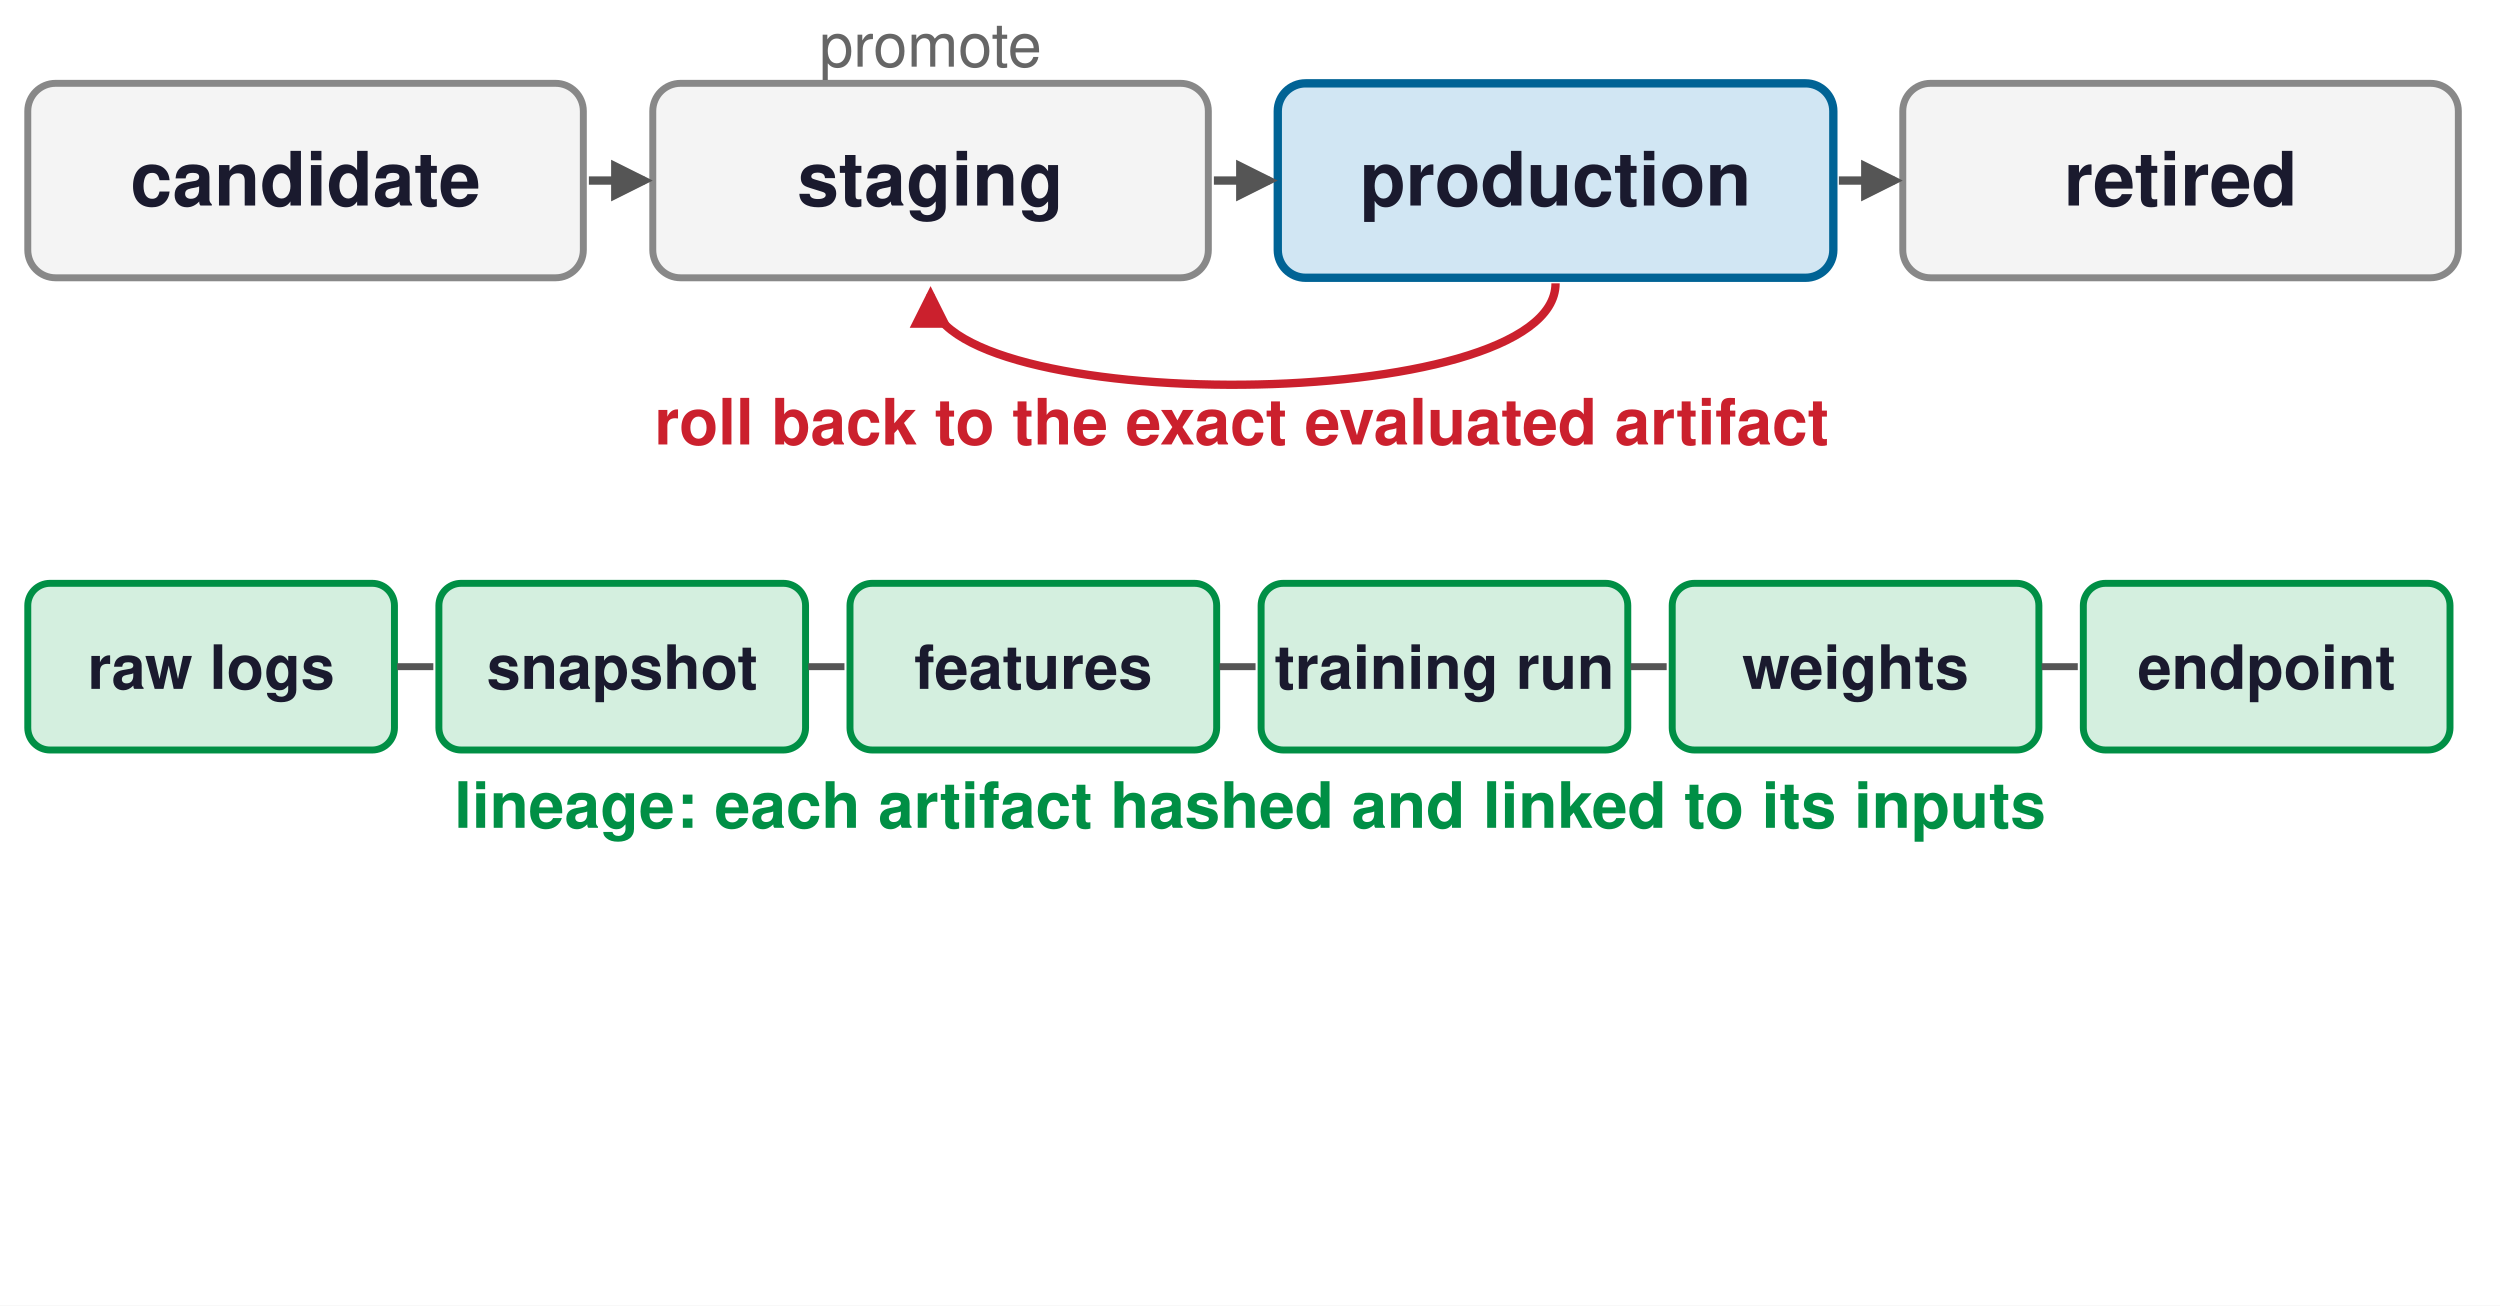
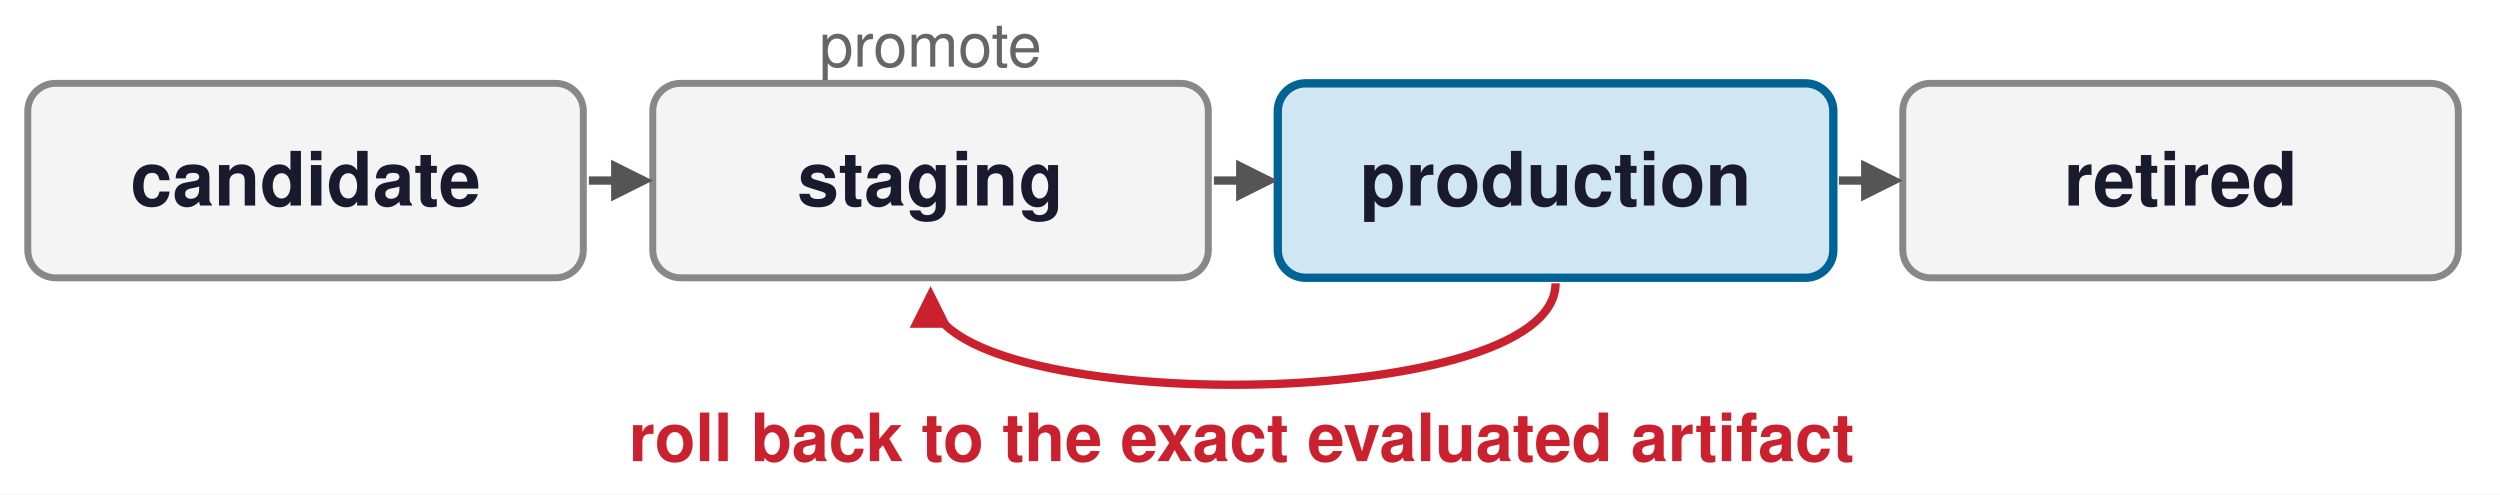
- <svg xmlns="http://www.w3.org/2000/svg" width="900" height="470" viewBox="0 0 900 470">
+ <svg xmlns="http://www.w3.org/2000/svg" width="900" height="178" viewBox="0 0 900 178">
  <defs>
    <marker id="arn" viewBox="0 0 10 10" refX="8" refY="5" markerWidth="5" markerHeight="5" orient="auto-start-reverse">
      <path d="M0,0 L10,5 L0,10 z" fill="#555555" />
    </marker>
    <marker id="ard" viewBox="0 0 10 10" refX="8" refY="5" markerWidth="5" markerHeight="5" orient="auto-start-reverse">
      <path d="M0,0 L10,5 L0,10 z" fill="#008F45" />
    </marker>
    <marker id="arr" viewBox="0 0 10 10" refX="8" refY="5" markerWidth="5" markerHeight="5" orient="auto-start-reverse">
      <path d="M0,0 L10,5 L0,10 z" fill="#CB202D" />
    </marker>
    <marker id="arb" viewBox="0 0 10 10" refX="8" refY="5" markerWidth="5" markerHeight="5" orient="auto-start-reverse">
      <path d="M0,0 L10,5 L0,10 z" fill="#006395" />
    </marker>
    <marker id="arl" viewBox="0 0 10 10" refX="8" refY="5" markerWidth="5" markerHeight="5" orient="auto-start-reverse">
      <path d="M0,0 L10,5 L0,10 z" fill="#BBBBBB" />
    </marker>
    <marker id="aro" viewBox="0 0 10 10" refX="8" refY="5" markerWidth="5" markerHeight="5" orient="auto-start-reverse">
      <path d="M0,0 L10,5 L0,10 z" fill="#E67817" />
    </marker>
  </defs>
-   <rect width="900" height="470" fill="white" />
+   <rect width="900" height="178" fill="white" />
  <rect x="10" y="30" width="200" height="70" rx="10" fill="#F4F4F4" stroke="#888888" stroke-width="2.5" opacity="1.0" />
  <text x="110" y="74" font-family="Helvetica, Arial, sans-serif" font-size="27" font-weight="bold" fill="#1A1A2E" text-anchor="middle" opacity="1.0">candidate</text>
  <rect x="235" y="30" width="200" height="70" rx="10" fill="#F4F4F4" stroke="#888888" stroke-width="2.5" opacity="1.0" />
  <text x="335" y="74" font-family="Helvetica, Arial, sans-serif" font-size="27" font-weight="bold" fill="#1A1A2E" text-anchor="middle" opacity="1.0">staging</text>
  <rect x="460" y="30" width="200" height="70" rx="10" fill="#D1E6F3" stroke="#006395" stroke-width="3" opacity="1.0" />
  <text x="560" y="74" font-family="Helvetica, Arial, sans-serif" font-size="27" font-weight="bold" fill="#1A1A2E" text-anchor="middle" opacity="1.0">production</text>
  <rect x="685" y="30" width="200" height="70" rx="10" fill="#F4F4F4" stroke="#888888" stroke-width="2.5" opacity="1.0" />
  <text x="785" y="74" font-family="Helvetica, Arial, sans-serif" font-size="27" font-weight="bold" fill="#1A1A2E" text-anchor="middle" opacity="1.0">retired</text>
  <line x1="212" y1="65" x2="232" y2="65" stroke="#555555" stroke-width="3" marker-end="url(#arn)" opacity="1.0" />
  <line x1="437" y1="65" x2="457" y2="65" stroke="#555555" stroke-width="3" marker-end="url(#arn)" opacity="1.0" />
  <line x1="662" y1="65" x2="682" y2="65" stroke="#555555" stroke-width="3" marker-end="url(#arn)" opacity="1.0" />
  <text x="335" y="24" font-family="Helvetica, Arial, sans-serif" font-size="22" font-weight="normal" fill="#666666" text-anchor="middle" opacity="1.0">promote</text>
  <path d="M 560 102 C 560 150, 335 150, 335 106" stroke="#CB202D" stroke-width="3" fill="none" marker-end="url(#arr)" />
-   <text x="447" y="160" font-family="Helvetica, Arial, sans-serif" font-size="23" font-weight="bold" fill="#CB202D" text-anchor="middle" opacity="1.0">roll back to the exact evaluated artifact</text>
-   <rect x="10" y="210" width="132" height="60" rx="8" fill="#D4EFDF" stroke="#008F45" stroke-width="2.5" opacity="1.0" />
-   <text x="76" y="248" font-family="Helvetica, Arial, sans-serif" font-size="22" font-weight="bold" fill="#1A1A2E" text-anchor="middle" opacity="1.0">raw logs</text>
-   <line x1="143" y1="240" x2="156" y2="240" stroke="#555555" stroke-width="2.5" opacity="1.0" />
-   <rect x="158" y="210" width="132" height="60" rx="8" fill="#D4EFDF" stroke="#008F45" stroke-width="2.5" opacity="1.0" />
-   <text x="224" y="248" font-family="Helvetica, Arial, sans-serif" font-size="22" font-weight="bold" fill="#1A1A2E" text-anchor="middle" opacity="1.0">snapshot</text>
-   <line x1="291" y1="240" x2="304" y2="240" stroke="#555555" stroke-width="2.5" opacity="1.0" />
-   <rect x="306" y="210" width="132" height="60" rx="8" fill="#D4EFDF" stroke="#008F45" stroke-width="2.5" opacity="1.0" />
-   <text x="372" y="248" font-family="Helvetica, Arial, sans-serif" font-size="22" font-weight="bold" fill="#1A1A2E" text-anchor="middle" opacity="1.0">features</text>
-   <line x1="439" y1="240" x2="452" y2="240" stroke="#555555" stroke-width="2.5" opacity="1.0" />
-   <rect x="454" y="210" width="132" height="60" rx="8" fill="#D4EFDF" stroke="#008F45" stroke-width="2.5" opacity="1.0" />
-   <text x="520" y="248" font-family="Helvetica, Arial, sans-serif" font-size="22" font-weight="bold" fill="#1A1A2E" text-anchor="middle" opacity="1.0">training run</text>
-   <line x1="587" y1="240" x2="600" y2="240" stroke="#555555" stroke-width="2.5" opacity="1.0" />
-   <rect x="602" y="210" width="132" height="60" rx="8" fill="#D4EFDF" stroke="#008F45" stroke-width="2.5" opacity="1.0" />
-   <text x="668" y="248" font-family="Helvetica, Arial, sans-serif" font-size="22" font-weight="bold" fill="#1A1A2E" text-anchor="middle" opacity="1.0">weights</text>
-   <line x1="735" y1="240" x2="748" y2="240" stroke="#555555" stroke-width="2.5" opacity="1.0" />
-   <rect x="750" y="210" width="132" height="60" rx="8" fill="#D4EFDF" stroke="#008F45" stroke-width="2.5" opacity="1.0" />
-   <text x="816" y="248" font-family="Helvetica, Arial, sans-serif" font-size="22" font-weight="bold" fill="#1A1A2E" text-anchor="middle" opacity="1.0">endpoint</text>
-   <text x="450" y="298" font-family="Helvetica, Arial, sans-serif" font-size="23" font-weight="bold" fill="#008F45" text-anchor="middle" opacity="1.0">lineage: each artifact hashed and linked to its inputs</text>
+   <text x="447" y="166" font-family="Helvetica, Arial, sans-serif" font-size="24" font-weight="bold" fill="#CB202D" text-anchor="middle" opacity="1.0">roll back to the exact evaluated artifact</text>
</svg>
